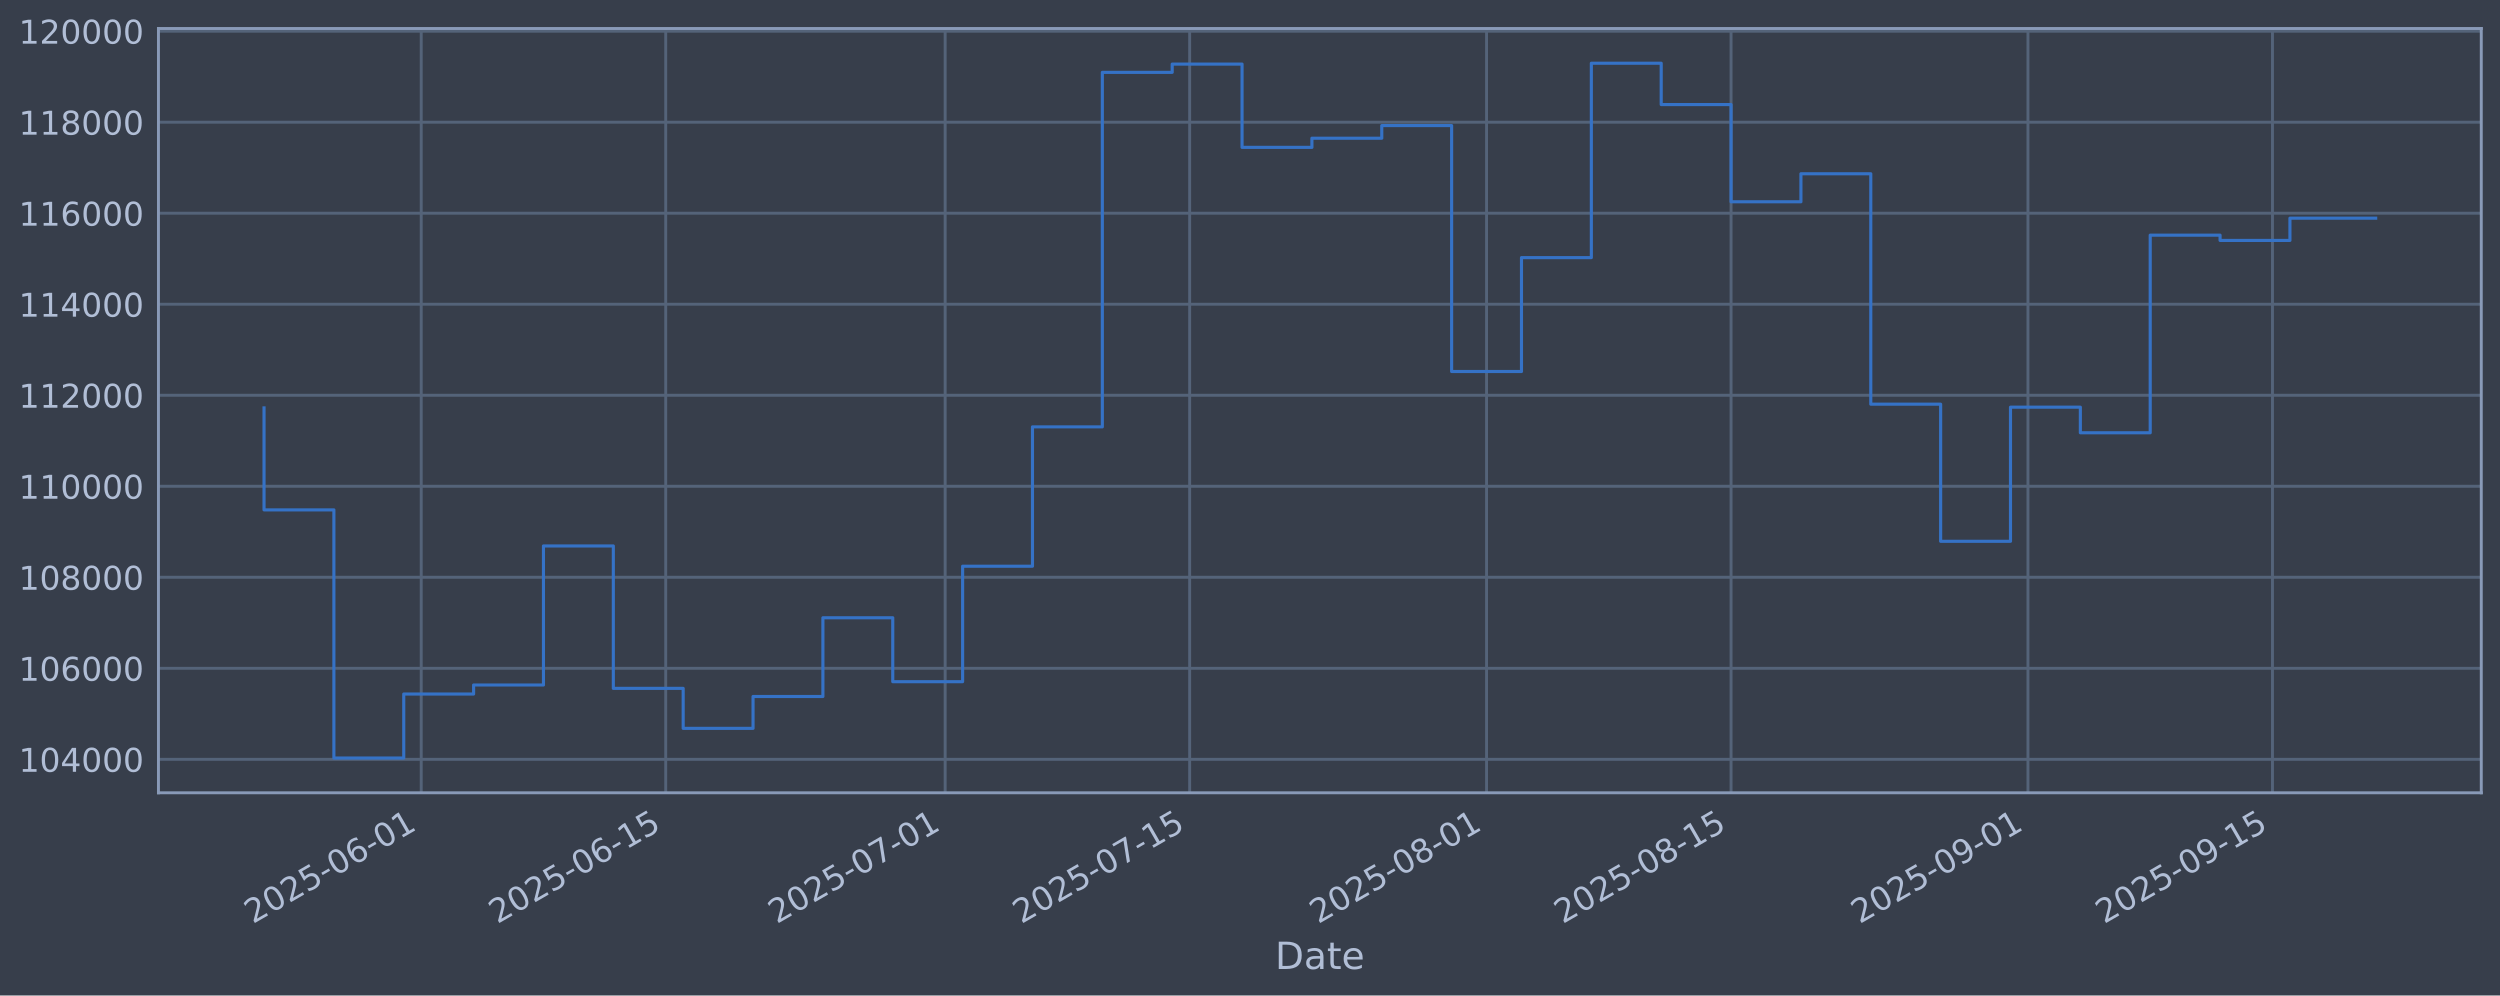
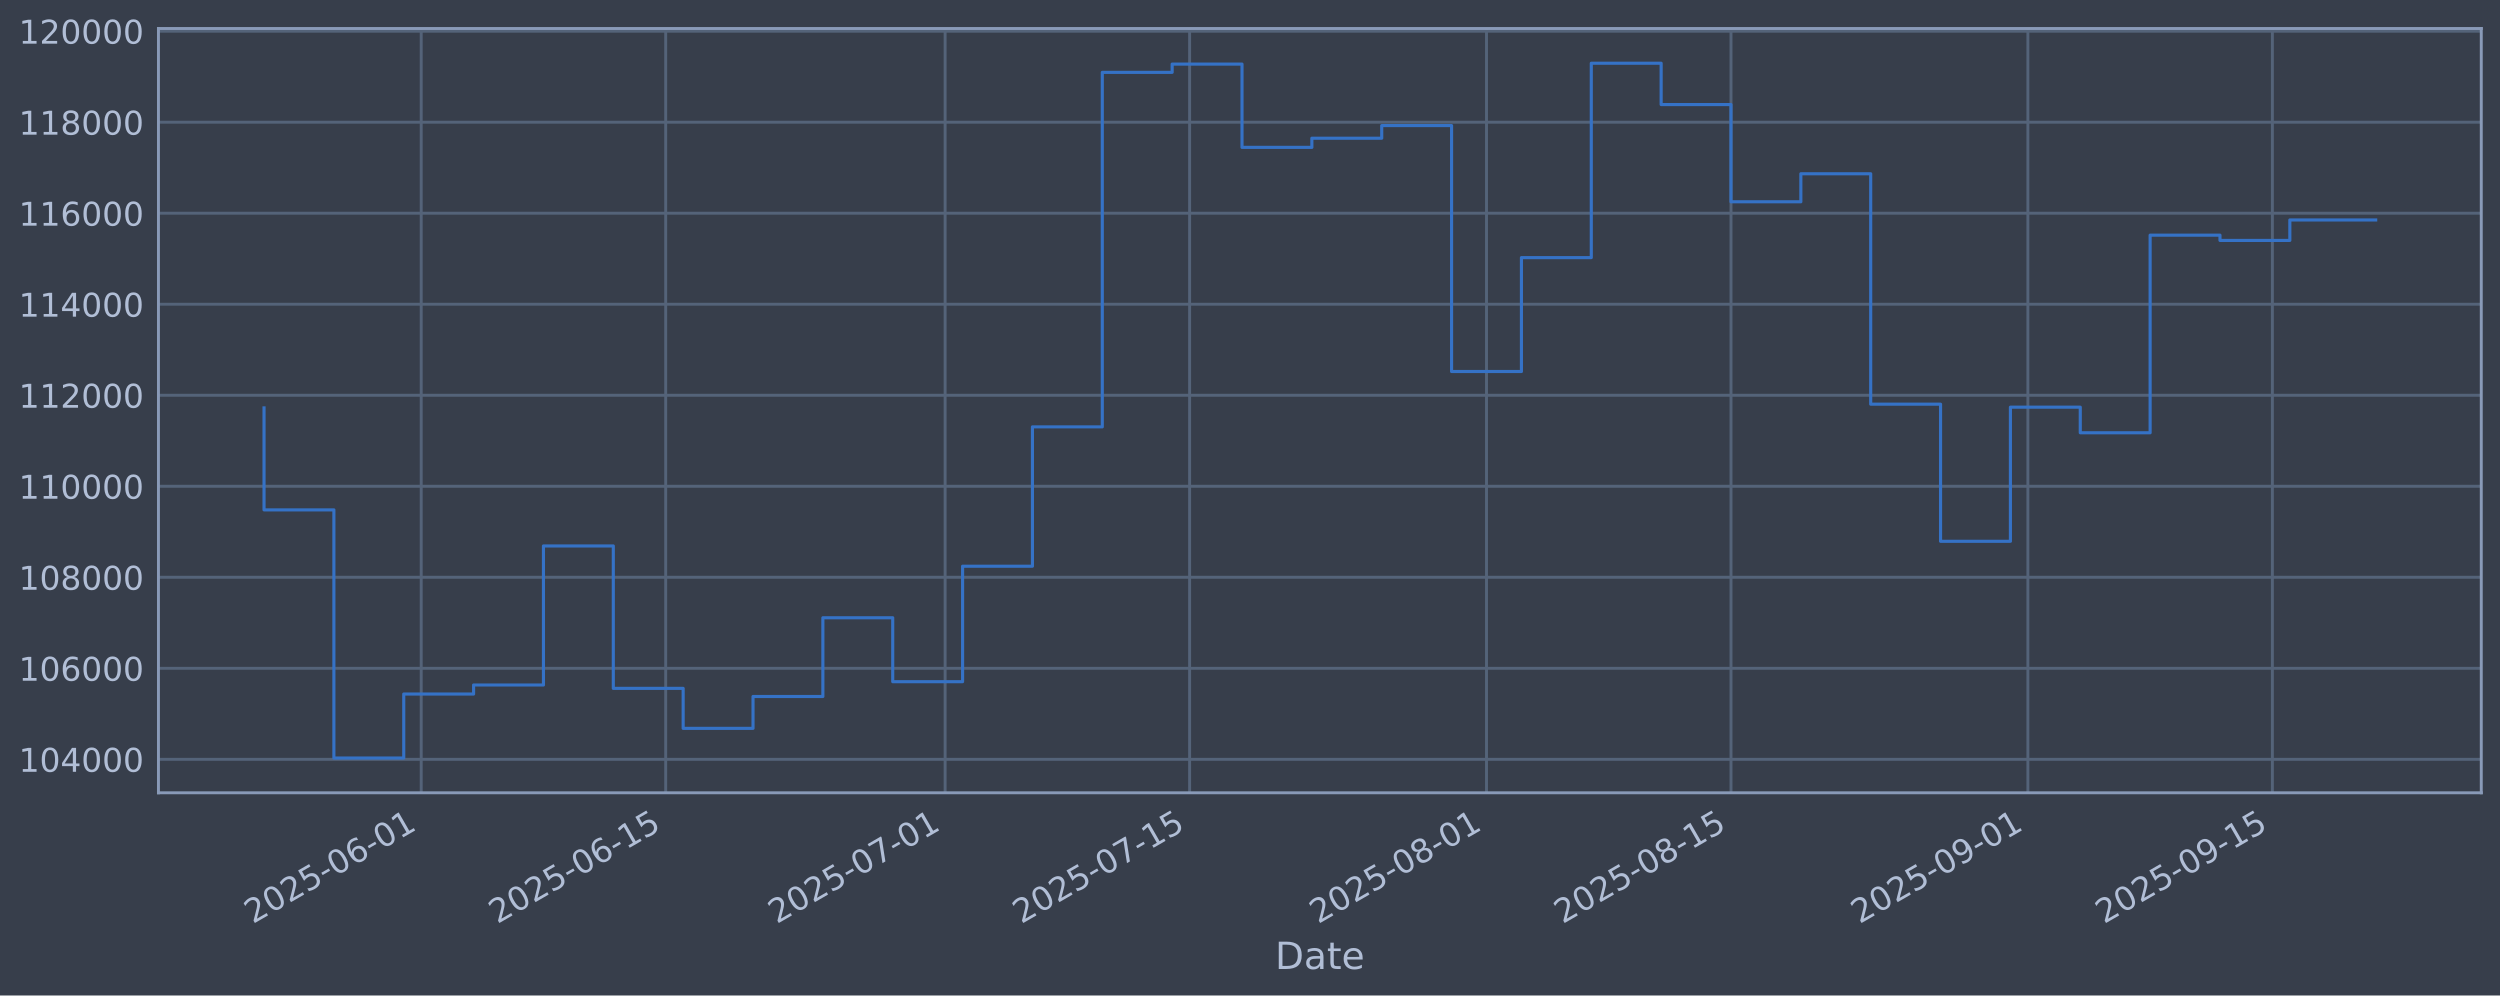
<svg xmlns="http://www.w3.org/2000/svg" xmlns:xlink="http://www.w3.org/1999/xlink" width="960.9pt" height="382.628pt" viewBox="0 0 960.9 382.628" version="1.1">
  <defs>
    <style type="text/css">*{stroke-linejoin: round; stroke-linecap: butt}</style>
  </defs>
  <g id="figure_1">
    <g id="patch_1">
      <path d="M 0 382.628  L 960.9 382.628  L 960.9 0  L 0 0  z " style="fill: #373e4b" />
    </g>
    <g id="axes_1">
      <g id="patch_2">
        <path d="M 60.901 304.718  L 953.701 304.718  L 953.701 10.958  L 60.901 10.958  z " style="fill: #373e4b" />
      </g>
      <g id="matplotlib.axis_1">
        <g id="xtick_1">
          <g id="line2d_1">
-             <path d="M 161.897 304.718  L 161.897 10.958  " clip-path="url(#p9306b40808)" style="fill: none; stroke: #546379; stroke-width: 1.12; stroke-linecap: square" />
+             <path d="M 161.894 304.718  L 161.894 10.958  " clip-path="url(#p40cb5bd782)" style="fill: none; stroke: #546379; stroke-width: 1.12; stroke-linecap: square" />
          </g>
          <g id="line2d_2" />
          <g id="text_1">
-             <g style="fill: #b1bed6" transform="translate(97.17121 355.2226) rotate(-30) scale(0.126 -0.126)">
+             <g style="fill: #b1bed6" transform="translate(97.16847 355.2226) rotate(-30) scale(0.126 -0.126)">
              <defs>
                <path id="DejaVuSans-32" d="M 1228 531  L 3431 531  L 3431 0  L 469 0  L 469 531  Q 828 903 1448 1529  Q 2069 2156 2228 2338  Q 2531 2678 2651 2914  Q 2772 3150 2772 3378  Q 2772 3750 2511 3984  Q 2250 4219 1831 4219  Q 1534 4219 1204 4116  Q 875 4013 500 3803  L 500 4441  Q 881 4594 1212 4672  Q 1544 4750 1819 4750  Q 2544 4750 2975 4387  Q 3406 4025 3406 3419  Q 3406 3131 3298 2873  Q 3191 2616 2906 2266  Q 2828 2175 2409 1742  Q 1991 1309 1228 531  z " transform="scale(0.015625)" />
                <path id="DejaVuSans-30" d="M 2034 4250  Q 1547 4250 1301 3770  Q 1056 3291 1056 2328  Q 1056 1369 1301 889  Q 1547 409 2034 409  Q 2525 409 2770 889  Q 3016 1369 3016 2328  Q 3016 3291 2770 3770  Q 2525 4250 2034 4250  z M 2034 4750  Q 2819 4750 3233 4129  Q 3647 3509 3647 2328  Q 3647 1150 3233 529  Q 2819 -91 2034 -91  Q 1250 -91 836 529  Q 422 1150 422 2328  Q 422 3509 836 4129  Q 1250 4750 2034 4750  z " transform="scale(0.015625)" />
                <path id="DejaVuSans-35" d="M 691 4666  L 3169 4666  L 3169 4134  L 1269 4134  L 1269 2991  Q 1406 3038 1543 3061  Q 1681 3084 1819 3084  Q 2600 3084 3056 2656  Q 3513 2228 3513 1497  Q 3513 744 3044 326  Q 2575 -91 1722 -91  Q 1428 -91 1123 -41  Q 819 9 494 109  L 494 744  Q 775 591 1075 516  Q 1375 441 1709 441  Q 2250 441 2565 725  Q 2881 1009 2881 1497  Q 2881 1984 2565 2268  Q 2250 2553 1709 2553  Q 1456 2553 1204 2497  Q 953 2441 691 2322  L 691 4666  z " transform="scale(0.015625)" />
                <path id="DejaVuSans-2d" d="M 313 2009  L 1997 2009  L 1997 1497  L 313 1497  L 313 2009  z " transform="scale(0.015625)" />
                <path id="DejaVuSans-36" d="M 2113 2584  Q 1688 2584 1439 2293  Q 1191 2003 1191 1497  Q 1191 994 1439 701  Q 1688 409 2113 409  Q 2538 409 2786 701  Q 3034 994 3034 1497  Q 3034 2003 2786 2293  Q 2538 2584 2113 2584  z M 3366 4563  L 3366 3988  Q 3128 4100 2886 4159  Q 2644 4219 2406 4219  Q 1781 4219 1451 3797  Q 1122 3375 1075 2522  Q 1259 2794 1537 2939  Q 1816 3084 2150 3084  Q 2853 3084 3261 2657  Q 3669 2231 3669 1497  Q 3669 778 3244 343  Q 2819 -91 2113 -91  Q 1303 -91 875 529  Q 447 1150 447 2328  Q 447 3434 972 4092  Q 1497 4750 2381 4750  Q 2619 4750 2861 4703  Q 3103 4656 3366 4563  z " transform="scale(0.015625)" />
                <path id="DejaVuSans-31" d="M 794 531  L 1825 531  L 1825 4091  L 703 3866  L 703 4441  L 1819 4666  L 2450 4666  L 2450 531  L 3481 531  L 3481 0  L 794 0  L 794 531  z " transform="scale(0.015625)" />
              </defs>
              <use xlink:href="#DejaVuSans-32" />
              <use xlink:href="#DejaVuSans-30" transform="translate(63.62305 0)" />
              <use xlink:href="#DejaVuSans-32" transform="translate(127.2461 0)" />
              <use xlink:href="#DejaVuSans-35" transform="translate(190.8691 0)" />
              <use xlink:href="#DejaVuSans-2d" transform="translate(254.4922 0)" />
              <use xlink:href="#DejaVuSans-30" transform="translate(290.5762 0)" />
              <use xlink:href="#DejaVuSans-36" transform="translate(354.1992 0)" />
              <use xlink:href="#DejaVuSans-2d" transform="translate(417.8223 0)" />
              <use xlink:href="#DejaVuSans-30" transform="translate(453.9062 0)" />
              <use xlink:href="#DejaVuSans-31" transform="translate(517.5293 0)" />
            </g>
          </g>
        </g>
        <g id="xtick_2">
          <g id="line2d_3">
-             <path d="M 255.875 304.718  L 255.875 10.958  " clip-path="url(#p9306b40808)" style="fill: none; stroke: #546379; stroke-width: 1.12; stroke-linecap: square" />
+             <path d="M 255.868 304.718  L 255.868 10.958  " clip-path="url(#p40cb5bd782)" style="fill: none; stroke: #546379; stroke-width: 1.12; stroke-linecap: square" />
          </g>
          <g id="line2d_4" />
          <g id="text_2">
-             <g style="fill: #b1bed6" transform="translate(191.1492 355.2226) rotate(-30) scale(0.126 -0.126)">
+             <g style="fill: #b1bed6" transform="translate(191.1422 355.2226) rotate(-30) scale(0.126 -0.126)">
              <use xlink:href="#DejaVuSans-32" />
              <use xlink:href="#DejaVuSans-30" transform="translate(63.62305 0)" />
              <use xlink:href="#DejaVuSans-32" transform="translate(127.2461 0)" />
              <use xlink:href="#DejaVuSans-35" transform="translate(190.8691 0)" />
              <use xlink:href="#DejaVuSans-2d" transform="translate(254.4922 0)" />
              <use xlink:href="#DejaVuSans-30" transform="translate(290.5762 0)" />
              <use xlink:href="#DejaVuSans-36" transform="translate(354.1992 0)" />
              <use xlink:href="#DejaVuSans-2d" transform="translate(417.8223 0)" />
              <use xlink:href="#DejaVuSans-31" transform="translate(453.9062 0)" />
              <use xlink:href="#DejaVuSans-35" transform="translate(517.5293 0)" />
            </g>
          </g>
        </g>
        <g id="xtick_3">
          <g id="line2d_5">
-             <path d="M 363.278 304.718  L 363.278 10.958  " clip-path="url(#p9306b40808)" style="fill: none; stroke: #546379; stroke-width: 1.12; stroke-linecap: square" />
+             <path d="M 363.266 304.718  L 363.266 10.958  " clip-path="url(#p40cb5bd782)" style="fill: none; stroke: #546379; stroke-width: 1.12; stroke-linecap: square" />
          </g>
          <g id="line2d_6" />
          <g id="text_3">
-             <g style="fill: #b1bed6" transform="translate(298.5525 355.2226) rotate(-30) scale(0.126 -0.126)">
+             <g style="fill: #b1bed6" transform="translate(298.5407 355.2226) rotate(-30) scale(0.126 -0.126)">
              <defs>
                <path id="DejaVuSans-37" d="M 525 4666  L 3525 4666  L 3525 4397  L 1831 0  L 1172 0  L 2766 4134  L 525 4134  L 525 4666  z " transform="scale(0.015625)" />
              </defs>
              <use xlink:href="#DejaVuSans-32" />
              <use xlink:href="#DejaVuSans-30" transform="translate(63.62305 0)" />
              <use xlink:href="#DejaVuSans-32" transform="translate(127.2461 0)" />
              <use xlink:href="#DejaVuSans-35" transform="translate(190.8691 0)" />
              <use xlink:href="#DejaVuSans-2d" transform="translate(254.4922 0)" />
              <use xlink:href="#DejaVuSans-30" transform="translate(290.5762 0)" />
              <use xlink:href="#DejaVuSans-37" transform="translate(354.1992 0)" />
              <use xlink:href="#DejaVuSans-2d" transform="translate(417.8223 0)" />
              <use xlink:href="#DejaVuSans-30" transform="translate(453.9062 0)" />
              <use xlink:href="#DejaVuSans-31" transform="translate(517.5293 0)" />
            </g>
          </g>
        </g>
        <g id="xtick_4">
          <g id="line2d_7">
-             <path d="M 457.256 304.718  L 457.256 10.958  " clip-path="url(#p9306b40808)" style="fill: none; stroke: #546379; stroke-width: 1.12; stroke-linecap: square" />
+             <path d="M 457.24 304.718  L 457.24 10.958  " clip-path="url(#p40cb5bd782)" style="fill: none; stroke: #546379; stroke-width: 1.12; stroke-linecap: square" />
          </g>
          <g id="line2d_8" />
          <g id="text_4">
-             <g style="fill: #b1bed6" transform="translate(392.5305 355.2226) rotate(-30) scale(0.126 -0.126)">
+             <g style="fill: #b1bed6" transform="translate(392.5144 355.2226) rotate(-30) scale(0.126 -0.126)">
              <use xlink:href="#DejaVuSans-32" />
              <use xlink:href="#DejaVuSans-30" transform="translate(63.62305 0)" />
              <use xlink:href="#DejaVuSans-32" transform="translate(127.2461 0)" />
              <use xlink:href="#DejaVuSans-35" transform="translate(190.8691 0)" />
              <use xlink:href="#DejaVuSans-2d" transform="translate(254.4922 0)" />
              <use xlink:href="#DejaVuSans-30" transform="translate(290.5762 0)" />
              <use xlink:href="#DejaVuSans-37" transform="translate(354.1992 0)" />
              <use xlink:href="#DejaVuSans-2d" transform="translate(417.8223 0)" />
              <use xlink:href="#DejaVuSans-31" transform="translate(453.9062 0)" />
              <use xlink:href="#DejaVuSans-35" transform="translate(517.5293 0)" />
            </g>
          </g>
        </g>
        <g id="xtick_5">
          <g id="line2d_9">
-             <path d="M 571.372 304.718  L 571.372 10.958  " clip-path="url(#p9306b40808)" style="fill: none; stroke: #546379; stroke-width: 1.12; stroke-linecap: square" />
+             <path d="M 571.351 304.718  L 571.351 10.958  " clip-path="url(#p40cb5bd782)" style="fill: none; stroke: #546379; stroke-width: 1.12; stroke-linecap: square" />
          </g>
          <g id="line2d_10" />
          <g id="text_5">
-             <g style="fill: #b1bed6" transform="translate(506.6466 355.2226) rotate(-30) scale(0.126 -0.126)">
+             <g style="fill: #b1bed6" transform="translate(506.6253 355.2226) rotate(-30) scale(0.126 -0.126)">
              <defs>
                <path id="DejaVuSans-38" d="M 2034 2216  Q 1584 2216 1326 1975  Q 1069 1734 1069 1313  Q 1069 891 1326 650  Q 1584 409 2034 409  Q 2484 409 2743 651  Q 3003 894 3003 1313  Q 3003 1734 2745 1975  Q 2488 2216 2034 2216  z M 1403 2484  Q 997 2584 770 2862  Q 544 3141 544 3541  Q 544 4100 942 4425  Q 1341 4750 2034 4750  Q 2731 4750 3128 4425  Q 3525 4100 3525 3541  Q 3525 3141 3298 2862  Q 3072 2584 2669 2484  Q 3125 2378 3379 2068  Q 3634 1759 3634 1313  Q 3634 634 3220 271  Q 2806 -91 2034 -91  Q 1263 -91 848 271  Q 434 634 434 1313  Q 434 1759 690 2068  Q 947 2378 1403 2484  z M 1172 3481  Q 1172 3119 1398 2916  Q 1625 2713 2034 2713  Q 2441 2713 2670 2916  Q 2900 3119 2900 3481  Q 2900 3844 2670 4047  Q 2441 4250 2034 4250  Q 1625 4250 1398 4047  Q 1172 3844 1172 3481  z " transform="scale(0.015625)" />
              </defs>
              <use xlink:href="#DejaVuSans-32" />
              <use xlink:href="#DejaVuSans-30" transform="translate(63.62305 0)" />
              <use xlink:href="#DejaVuSans-32" transform="translate(127.2461 0)" />
              <use xlink:href="#DejaVuSans-35" transform="translate(190.8691 0)" />
              <use xlink:href="#DejaVuSans-2d" transform="translate(254.4922 0)" />
              <use xlink:href="#DejaVuSans-30" transform="translate(290.5762 0)" />
              <use xlink:href="#DejaVuSans-38" transform="translate(354.1992 0)" />
              <use xlink:href="#DejaVuSans-2d" transform="translate(417.8223 0)" />
              <use xlink:href="#DejaVuSans-30" transform="translate(453.9062 0)" />
              <use xlink:href="#DejaVuSans-31" transform="translate(517.5293 0)" />
            </g>
          </g>
        </g>
        <g id="xtick_6">
          <g id="line2d_11">
-             <path d="M 665.35 304.718  L 665.35 10.958  " clip-path="url(#p9306b40808)" style="fill: none; stroke: #546379; stroke-width: 1.12; stroke-linecap: square" />
+             <path d="M 665.324 304.718  L 665.324 10.958  " clip-path="url(#p40cb5bd782)" style="fill: none; stroke: #546379; stroke-width: 1.12; stroke-linecap: square" />
          </g>
          <g id="line2d_12" />
          <g id="text_6">
-             <g style="fill: #b1bed6" transform="translate(600.6245 355.2226) rotate(-30) scale(0.126 -0.126)">
+             <g style="fill: #b1bed6" transform="translate(600.599 355.2226) rotate(-30) scale(0.126 -0.126)">
              <use xlink:href="#DejaVuSans-32" />
              <use xlink:href="#DejaVuSans-30" transform="translate(63.62305 0)" />
              <use xlink:href="#DejaVuSans-32" transform="translate(127.2461 0)" />
              <use xlink:href="#DejaVuSans-35" transform="translate(190.8691 0)" />
              <use xlink:href="#DejaVuSans-2d" transform="translate(254.4922 0)" />
              <use xlink:href="#DejaVuSans-30" transform="translate(290.5762 0)" />
              <use xlink:href="#DejaVuSans-38" transform="translate(354.1992 0)" />
              <use xlink:href="#DejaVuSans-2d" transform="translate(417.8223 0)" />
              <use xlink:href="#DejaVuSans-31" transform="translate(453.9062 0)" />
              <use xlink:href="#DejaVuSans-35" transform="translate(517.5293 0)" />
            </g>
          </g>
        </g>
        <g id="xtick_7">
          <g id="line2d_13">
-             <path d="M 779.466 304.718  L 779.466 10.958  " clip-path="url(#p9306b40808)" style="fill: none; stroke: #546379; stroke-width: 1.12; stroke-linecap: square" />
+             <path d="M 779.435 304.718  L 779.435 10.958  " clip-path="url(#p40cb5bd782)" style="fill: none; stroke: #546379; stroke-width: 1.12; stroke-linecap: square" />
          </g>
          <g id="line2d_14" />
          <g id="text_7">
-             <g style="fill: #b1bed6" transform="translate(714.7406 355.2226) rotate(-30) scale(0.126 -0.126)">
+             <g style="fill: #b1bed6" transform="translate(714.7099 355.2226) rotate(-30) scale(0.126 -0.126)">
              <defs>
                <path id="DejaVuSans-39" d="M 703 97  L 703 672  Q 941 559 1184 500  Q 1428 441 1663 441  Q 2288 441 2617 861  Q 2947 1281 2994 2138  Q 2813 1869 2534 1725  Q 2256 1581 1919 1581  Q 1219 1581 811 2004  Q 403 2428 403 3163  Q 403 3881 828 4315  Q 1253 4750 1959 4750  Q 2769 4750 3195 4129  Q 3622 3509 3622 2328  Q 3622 1225 3098 567  Q 2575 -91 1691 -91  Q 1453 -91 1209 -44  Q 966 3 703 97  z M 1959 2075  Q 2384 2075 2632 2365  Q 2881 2656 2881 3163  Q 2881 3666 2632 3958  Q 2384 4250 1959 4250  Q 1534 4250 1286 3958  Q 1038 3666 1038 3163  Q 1038 2656 1286 2365  Q 1534 2075 1959 2075  z " transform="scale(0.015625)" />
              </defs>
              <use xlink:href="#DejaVuSans-32" />
              <use xlink:href="#DejaVuSans-30" transform="translate(63.62305 0)" />
              <use xlink:href="#DejaVuSans-32" transform="translate(127.2461 0)" />
              <use xlink:href="#DejaVuSans-35" transform="translate(190.8691 0)" />
              <use xlink:href="#DejaVuSans-2d" transform="translate(254.4922 0)" />
              <use xlink:href="#DejaVuSans-30" transform="translate(290.5762 0)" />
              <use xlink:href="#DejaVuSans-39" transform="translate(354.1992 0)" />
              <use xlink:href="#DejaVuSans-2d" transform="translate(417.8223 0)" />
              <use xlink:href="#DejaVuSans-30" transform="translate(453.9062 0)" />
              <use xlink:href="#DejaVuSans-31" transform="translate(517.5293 0)" />
            </g>
          </g>
        </g>
        <g id="xtick_8">
          <g id="line2d_15">
-             <path d="M 873.444 304.718  L 873.444 10.958  " clip-path="url(#p9306b40808)" style="fill: none; stroke: #546379; stroke-width: 1.12; stroke-linecap: square" />
+             <path d="M 873.409 304.718  L 873.409 10.958  " clip-path="url(#p40cb5bd782)" style="fill: none; stroke: #546379; stroke-width: 1.12; stroke-linecap: square" />
          </g>
          <g id="line2d_16" />
          <g id="text_8">
-             <g style="fill: #b1bed6" transform="translate(808.7186 355.2226) rotate(-30) scale(0.126 -0.126)">
+             <g style="fill: #b1bed6" transform="translate(808.6836 355.2226) rotate(-30) scale(0.126 -0.126)">
              <use xlink:href="#DejaVuSans-32" />
              <use xlink:href="#DejaVuSans-30" transform="translate(63.62305 0)" />
              <use xlink:href="#DejaVuSans-32" transform="translate(127.2461 0)" />
              <use xlink:href="#DejaVuSans-35" transform="translate(190.8691 0)" />
              <use xlink:href="#DejaVuSans-2d" transform="translate(254.4922 0)" />
              <use xlink:href="#DejaVuSans-30" transform="translate(290.5762 0)" />
              <use xlink:href="#DejaVuSans-39" transform="translate(354.1992 0)" />
              <use xlink:href="#DejaVuSans-2d" transform="translate(417.8223 0)" />
              <use xlink:href="#DejaVuSans-31" transform="translate(453.9062 0)" />
              <use xlink:href="#DejaVuSans-35" transform="translate(517.5293 0)" />
            </g>
          </g>
        </g>
        <g id="text_9">
          <g style="fill: #b1bed6" transform="translate(490.0914 372.4337) scale(0.144 -0.144)">
            <defs>
              <path id="DejaVuSans-44" d="M 1259 4147  L 1259 519  L 2022 519  Q 2988 519 3436 956  Q 3884 1394 3884 2338  Q 3884 3275 3436 3711  Q 2988 4147 2022 4147  L 1259 4147  z M 628 4666  L 1925 4666  Q 3281 4666 3915 4102  Q 4550 3538 4550 2338  Q 4550 1131 3912 565  Q 3275 0 1925 0  L 628 0  L 628 4666  z " transform="scale(0.015625)" />
              <path id="DejaVuSans-61" d="M 2194 1759  Q 1497 1759 1228 1600  Q 959 1441 959 1056  Q 959 750 1161 570  Q 1363 391 1709 391  Q 2188 391 2477 730  Q 2766 1069 2766 1631  L 2766 1759  L 2194 1759  z M 3341 1997  L 3341 0  L 2766 0  L 2766 531  Q 2569 213 2275 61  Q 1981 -91 1556 -91  Q 1019 -91 701 211  Q 384 513 384 1019  Q 384 1609 779 1909  Q 1175 2209 1959 2209  L 2766 2209  L 2766 2266  Q 2766 2663 2505 2880  Q 2244 3097 1772 3097  Q 1472 3097 1187 3025  Q 903 2953 641 2809  L 641 3341  Q 956 3463 1253 3523  Q 1550 3584 1831 3584  Q 2591 3584 2966 3190  Q 3341 2797 3341 1997  z " transform="scale(0.015625)" />
              <path id="DejaVuSans-74" d="M 1172 4494  L 1172 3500  L 2356 3500  L 2356 3053  L 1172 3053  L 1172 1153  Q 1172 725 1289 603  Q 1406 481 1766 481  L 2356 481  L 2356 0  L 1766 0  Q 1100 0 847 248  Q 594 497 594 1153  L 594 3053  L 172 3053  L 172 3500  L 594 3500  L 594 4494  L 1172 4494  z " transform="scale(0.015625)" />
              <path id="DejaVuSans-65" d="M 3597 1894  L 3597 1613  L 953 1613  Q 991 1019 1311 708  Q 1631 397 2203 397  Q 2534 397 2845 478  Q 3156 559 3463 722  L 3463 178  Q 3153 47 2828 -22  Q 2503 -91 2169 -91  Q 1331 -91 842 396  Q 353 884 353 1716  Q 353 2575 817 3079  Q 1281 3584 2069 3584  Q 2775 3584 3186 3129  Q 3597 2675 3597 1894  z M 3022 2063  Q 3016 2534 2758 2815  Q 2500 3097 2075 3097  Q 1594 3097 1305 2825  Q 1016 2553 972 2059  L 3022 2063  z " transform="scale(0.015625)" />
            </defs>
            <use xlink:href="#DejaVuSans-44" />
            <use xlink:href="#DejaVuSans-61" transform="translate(77.00195 0)" />
            <use xlink:href="#DejaVuSans-74" transform="translate(138.2812 0)" />
            <use xlink:href="#DejaVuSans-65" transform="translate(177.4902 0)" />
          </g>
        </g>
      </g>
      <g id="matplotlib.axis_2">
        <g id="ytick_1">
          <g id="line2d_17">
-             <path d="M 60.901 291.85  L 953.701 291.85  " clip-path="url(#p9306b40808)" style="fill: none; stroke: #546379; stroke-width: 1.12; stroke-linecap: square" />
+             <path d="M 60.901 291.85  L 953.701 291.85  " clip-path="url(#p40cb5bd782)" style="fill: none; stroke: #546379; stroke-width: 1.12; stroke-linecap: square" />
          </g>
          <g id="line2d_18" />
          <g id="text_10">
            <g style="fill: #b1bed6" transform="translate(7.2 296.6367) scale(0.126 -0.126)">
              <defs>
                <path id="DejaVuSans-34" d="M 2419 4116  L 825 1625  L 2419 1625  L 2419 4116  z M 2253 4666  L 3047 4666  L 3047 1625  L 3713 1625  L 3713 1100  L 3047 1100  L 3047 0  L 2419 0  L 2419 1100  L 313 1100  L 313 1709  L 2253 4666  z " transform="scale(0.015625)" />
              </defs>
              <use xlink:href="#DejaVuSans-31" />
              <use xlink:href="#DejaVuSans-30" transform="translate(63.62305 0)" />
              <use xlink:href="#DejaVuSans-34" transform="translate(127.2461 0)" />
              <use xlink:href="#DejaVuSans-30" transform="translate(190.8691 0)" />
              <use xlink:href="#DejaVuSans-30" transform="translate(254.4922 0)" />
              <use xlink:href="#DejaVuSans-30" transform="translate(318.1152 0)" />
            </g>
          </g>
        </g>
        <g id="ytick_2">
          <g id="line2d_19">
-             <path d="M 60.901 256.867  L 953.701 256.867  " clip-path="url(#p9306b40808)" style="fill: none; stroke: #546379; stroke-width: 1.12; stroke-linecap: square" />
+             <path d="M 60.901 256.867  L 953.701 256.867  " clip-path="url(#p40cb5bd782)" style="fill: none; stroke: #546379; stroke-width: 1.12; stroke-linecap: square" />
          </g>
          <g id="line2d_20" />
          <g id="text_11">
            <g style="fill: #b1bed6" transform="translate(7.2 261.6538) scale(0.126 -0.126)">
              <use xlink:href="#DejaVuSans-31" />
              <use xlink:href="#DejaVuSans-30" transform="translate(63.62305 0)" />
              <use xlink:href="#DejaVuSans-36" transform="translate(127.2461 0)" />
              <use xlink:href="#DejaVuSans-30" transform="translate(190.8691 0)" />
              <use xlink:href="#DejaVuSans-30" transform="translate(254.4922 0)" />
              <use xlink:href="#DejaVuSans-30" transform="translate(318.1152 0)" />
            </g>
          </g>
        </g>
        <g id="ytick_3">
          <g id="line2d_21">
-             <path d="M 60.901 221.884  L 953.701 221.884  " clip-path="url(#p9306b40808)" style="fill: none; stroke: #546379; stroke-width: 1.12; stroke-linecap: square" />
+             <path d="M 60.901 221.884  L 953.701 221.884  " clip-path="url(#p40cb5bd782)" style="fill: none; stroke: #546379; stroke-width: 1.12; stroke-linecap: square" />
          </g>
          <g id="line2d_22" />
          <g id="text_12">
            <g style="fill: #b1bed6" transform="translate(7.2 226.671) scale(0.126 -0.126)">
              <use xlink:href="#DejaVuSans-31" />
              <use xlink:href="#DejaVuSans-30" transform="translate(63.62305 0)" />
              <use xlink:href="#DejaVuSans-38" transform="translate(127.2461 0)" />
              <use xlink:href="#DejaVuSans-30" transform="translate(190.8691 0)" />
              <use xlink:href="#DejaVuSans-30" transform="translate(254.4922 0)" />
              <use xlink:href="#DejaVuSans-30" transform="translate(318.1152 0)" />
            </g>
          </g>
        </g>
        <g id="ytick_4">
          <g id="line2d_23">
-             <path d="M 60.901 186.901  L 953.701 186.901  " clip-path="url(#p9306b40808)" style="fill: none; stroke: #546379; stroke-width: 1.12; stroke-linecap: square" />
+             <path d="M 60.901 186.901  L 953.701 186.901  " clip-path="url(#p40cb5bd782)" style="fill: none; stroke: #546379; stroke-width: 1.12; stroke-linecap: square" />
          </g>
          <g id="line2d_24" />
          <g id="text_13">
            <g style="fill: #b1bed6" transform="translate(7.2 191.6882) scale(0.126 -0.126)">
              <use xlink:href="#DejaVuSans-31" />
              <use xlink:href="#DejaVuSans-31" transform="translate(63.62305 0)" />
              <use xlink:href="#DejaVuSans-30" transform="translate(127.2461 0)" />
              <use xlink:href="#DejaVuSans-30" transform="translate(190.8691 0)" />
              <use xlink:href="#DejaVuSans-30" transform="translate(254.4922 0)" />
              <use xlink:href="#DejaVuSans-30" transform="translate(318.1152 0)" />
            </g>
          </g>
        </g>
        <g id="ytick_5">
          <g id="line2d_25">
-             <path d="M 60.901 151.918  L 953.701 151.918  " clip-path="url(#p9306b40808)" style="fill: none; stroke: #546379; stroke-width: 1.12; stroke-linecap: square" />
+             <path d="M 60.901 151.918  L 953.701 151.918  " clip-path="url(#p40cb5bd782)" style="fill: none; stroke: #546379; stroke-width: 1.12; stroke-linecap: square" />
          </g>
          <g id="line2d_26" />
          <g id="text_14">
            <g style="fill: #b1bed6" transform="translate(7.2 156.7053) scale(0.126 -0.126)">
              <use xlink:href="#DejaVuSans-31" />
              <use xlink:href="#DejaVuSans-31" transform="translate(63.62305 0)" />
              <use xlink:href="#DejaVuSans-32" transform="translate(127.2461 0)" />
              <use xlink:href="#DejaVuSans-30" transform="translate(190.8691 0)" />
              <use xlink:href="#DejaVuSans-30" transform="translate(254.4922 0)" />
              <use xlink:href="#DejaVuSans-30" transform="translate(318.1152 0)" />
            </g>
          </g>
        </g>
        <g id="ytick_6">
          <g id="line2d_27">
-             <path d="M 60.901 116.936  L 953.701 116.936  " clip-path="url(#p9306b40808)" style="fill: none; stroke: #546379; stroke-width: 1.12; stroke-linecap: square" />
+             <path d="M 60.901 116.936  L 953.701 116.936  " clip-path="url(#p40cb5bd782)" style="fill: none; stroke: #546379; stroke-width: 1.12; stroke-linecap: square" />
          </g>
          <g id="line2d_28" />
          <g id="text_15">
            <g style="fill: #b1bed6" transform="translate(7.2 121.7225) scale(0.126 -0.126)">
              <use xlink:href="#DejaVuSans-31" />
              <use xlink:href="#DejaVuSans-31" transform="translate(63.62305 0)" />
              <use xlink:href="#DejaVuSans-34" transform="translate(127.2461 0)" />
              <use xlink:href="#DejaVuSans-30" transform="translate(190.8691 0)" />
              <use xlink:href="#DejaVuSans-30" transform="translate(254.4922 0)" />
              <use xlink:href="#DejaVuSans-30" transform="translate(318.1152 0)" />
            </g>
          </g>
        </g>
        <g id="ytick_7">
          <g id="line2d_29">
-             <path d="M 60.901 81.953  L 953.701 81.953  " clip-path="url(#p9306b40808)" style="fill: none; stroke: #546379; stroke-width: 1.12; stroke-linecap: square" />
+             <path d="M 60.901 81.953  L 953.701 81.953  " clip-path="url(#p40cb5bd782)" style="fill: none; stroke: #546379; stroke-width: 1.12; stroke-linecap: square" />
          </g>
          <g id="line2d_30" />
          <g id="text_16">
            <g style="fill: #b1bed6" transform="translate(7.2 86.73969) scale(0.126 -0.126)">
              <use xlink:href="#DejaVuSans-31" />
              <use xlink:href="#DejaVuSans-31" transform="translate(63.62305 0)" />
              <use xlink:href="#DejaVuSans-36" transform="translate(127.2461 0)" />
              <use xlink:href="#DejaVuSans-30" transform="translate(190.8691 0)" />
              <use xlink:href="#DejaVuSans-30" transform="translate(254.4922 0)" />
              <use xlink:href="#DejaVuSans-30" transform="translate(318.1152 0)" />
            </g>
          </g>
        </g>
        <g id="ytick_8">
          <g id="line2d_31">
-             <path d="M 60.901 46.97  L 953.701 46.97  " clip-path="url(#p9306b40808)" style="fill: none; stroke: #546379; stroke-width: 1.12; stroke-linecap: square" />
+             <path d="M 60.901 46.97  L 953.701 46.97  " clip-path="url(#p40cb5bd782)" style="fill: none; stroke: #546379; stroke-width: 1.12; stroke-linecap: square" />
          </g>
          <g id="line2d_32" />
          <g id="text_17">
            <g style="fill: #b1bed6" transform="translate(7.2 51.75686) scale(0.126 -0.126)">
              <use xlink:href="#DejaVuSans-31" />
              <use xlink:href="#DejaVuSans-31" transform="translate(63.62305 0)" />
              <use xlink:href="#DejaVuSans-38" transform="translate(127.2461 0)" />
              <use xlink:href="#DejaVuSans-30" transform="translate(190.8691 0)" />
              <use xlink:href="#DejaVuSans-30" transform="translate(254.4922 0)" />
              <use xlink:href="#DejaVuSans-30" transform="translate(318.1152 0)" />
            </g>
          </g>
        </g>
        <g id="ytick_9">
          <g id="line2d_33">
-             <path d="M 60.901 11.987  L 953.701 11.987  " clip-path="url(#p9306b40808)" style="fill: none; stroke: #546379; stroke-width: 1.12; stroke-linecap: square" />
+             <path d="M 60.901 11.987  L 953.701 11.987  " clip-path="url(#p40cb5bd782)" style="fill: none; stroke: #546379; stroke-width: 1.12; stroke-linecap: square" />
          </g>
          <g id="line2d_34" />
          <g id="text_18">
            <g style="fill: #b1bed6" transform="translate(7.2 16.77403) scale(0.126 -0.126)">
              <use xlink:href="#DejaVuSans-31" />
              <use xlink:href="#DejaVuSans-32" transform="translate(63.62305 0)" />
              <use xlink:href="#DejaVuSans-30" transform="translate(127.2461 0)" />
              <use xlink:href="#DejaVuSans-30" transform="translate(190.8691 0)" />
              <use xlink:href="#DejaVuSans-30" transform="translate(254.4922 0)" />
              <use xlink:href="#DejaVuSans-30" transform="translate(318.1152 0)" />
            </g>
          </g>
        </g>
      </g>
      <g id="line2d_35">
-         <path d="M 101.482 156.778  L 101.482 195.974  L 128.333 195.974  L 128.333 291.366  L 155.184 291.366  L 155.184 266.759  L 182.035 266.759  L 182.035 263.286  L 208.886 263.286  L 208.886 209.841  L 235.737 209.841  L 235.737 264.586  L 262.587 264.586  L 262.587 279.95  L 289.438 279.95  L 289.438 267.706  L 316.289 267.706  L 316.289 237.446  L 343.14 237.446  L 343.14 262.012  L 369.991 262.012  L 369.991 217.631  L 396.842 217.631  L 396.842 164.07  L 423.692 164.07  L 423.692 27.81  L 450.543 27.81  L 450.543 24.636  L 477.394 24.636  L 477.394 56.646  L 504.245 56.646  L 504.245 53.121  L 531.096 53.121  L 531.096 48.272  L 557.947 48.272  L 557.947 142.793  L 584.798 142.793  L 584.798 99.016  L 611.648 99.016  L 611.648 24.311  L 638.499 24.311  L 638.499 40.185  L 665.35 40.185  L 665.35 77.56  L 692.201 77.56  L 692.201 66.788  L 719.052 66.788  L 719.052 155.356  L 745.903 155.356  L 745.903 208.052  L 772.753 208.052  L 772.753 156.509  L 799.604 156.509  L 799.604 166.341  L 826.455 166.341  L 826.455 90.389  L 853.306 90.389  L 853.306 92.406  L 880.157 92.406  L 880.157 83.858  L 913.119 83.858  " clip-path="url(#p9306b40808)" style="fill: none; stroke: #3572c6; stroke-width: 1.2; stroke-linecap: square" />
+         <path d="M 101.482 156.778  L 101.482 195.974  L 128.332 195.974  L 128.332 291.366  L 155.182 291.366  L 155.182 266.759  L 182.031 266.759  L 182.031 263.286  L 208.881 263.286  L 208.881 209.841  L 235.73 209.841  L 235.73 264.586  L 262.58 264.586  L 262.58 279.95  L 289.43 279.95  L 289.43 267.706  L 316.279 267.706  L 316.279 237.446  L 343.129 237.446  L 343.129 262.012  L 369.979 262.012  L 369.979 217.631  L 396.828 217.631  L 396.828 164.07  L 423.678 164.07  L 423.678 27.81  L 450.527 27.81  L 450.527 24.636  L 477.377 24.636  L 477.377 56.646  L 504.227 56.646  L 504.227 53.121  L 531.076 53.121  L 531.076 48.272  L 557.926 48.272  L 557.926 142.793  L 584.776 142.793  L 584.776 99.016  L 611.625 99.016  L 611.625 24.311  L 638.475 24.311  L 638.475 40.185  L 665.324 40.185  L 665.324 77.56  L 692.174 77.56  L 692.174 66.788  L 719.024 66.788  L 719.024 155.356  L 745.873 155.356  L 745.873 208.052  L 772.723 208.052  L 772.723 156.509  L 799.573 156.509  L 799.573 166.341  L 826.422 166.341  L 826.422 90.389  L 853.272 90.389  L 853.272 92.406  L 880.121 92.406  L 880.121 84.548  L 913.119 84.548  " clip-path="url(#p40cb5bd782)" style="fill: none; stroke: #3572c6; stroke-width: 1.2; stroke-linecap: square" />
      </g>
      <g id="patch_3">
        <path d="M 60.901 304.718  L 60.901 10.958  " style="fill: none; stroke: #899ab8; stroke-width: 1.12; stroke-linejoin: miter; stroke-linecap: square" />
      </g>
      <g id="patch_4">
        <path d="M 953.701 304.718  L 953.701 10.958  " style="fill: none; stroke: #899ab8; stroke-width: 1.12; stroke-linejoin: miter; stroke-linecap: square" />
      </g>
      <g id="patch_5">
        <path d="M 60.901 304.718  L 953.701 304.718  " style="fill: none; stroke: #899ab8; stroke-width: 1.12; stroke-linejoin: miter; stroke-linecap: square" />
      </g>
      <g id="patch_6">
        <path d="M 60.901 10.958  L 953.701 10.958  " style="fill: none; stroke: #899ab8; stroke-width: 1.12; stroke-linejoin: miter; stroke-linecap: square" />
      </g>
    </g>
  </g>
  <defs>
-     <clipPath id="p9306b40808">
+     <clipPath id="p40cb5bd782">
      <rect x="60.901" y="10.958" width="892.8" height="293.76" />
    </clipPath>
  </defs>
</svg>
